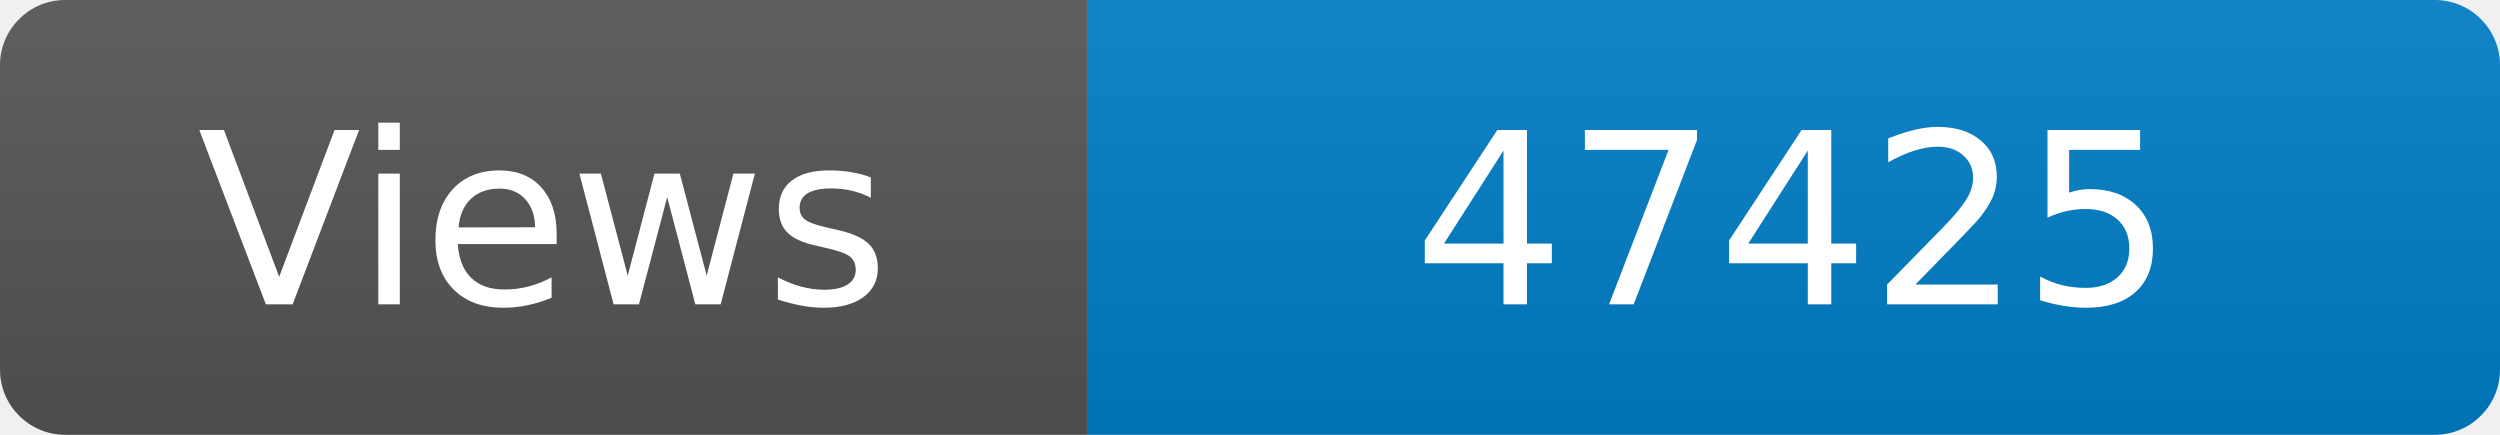
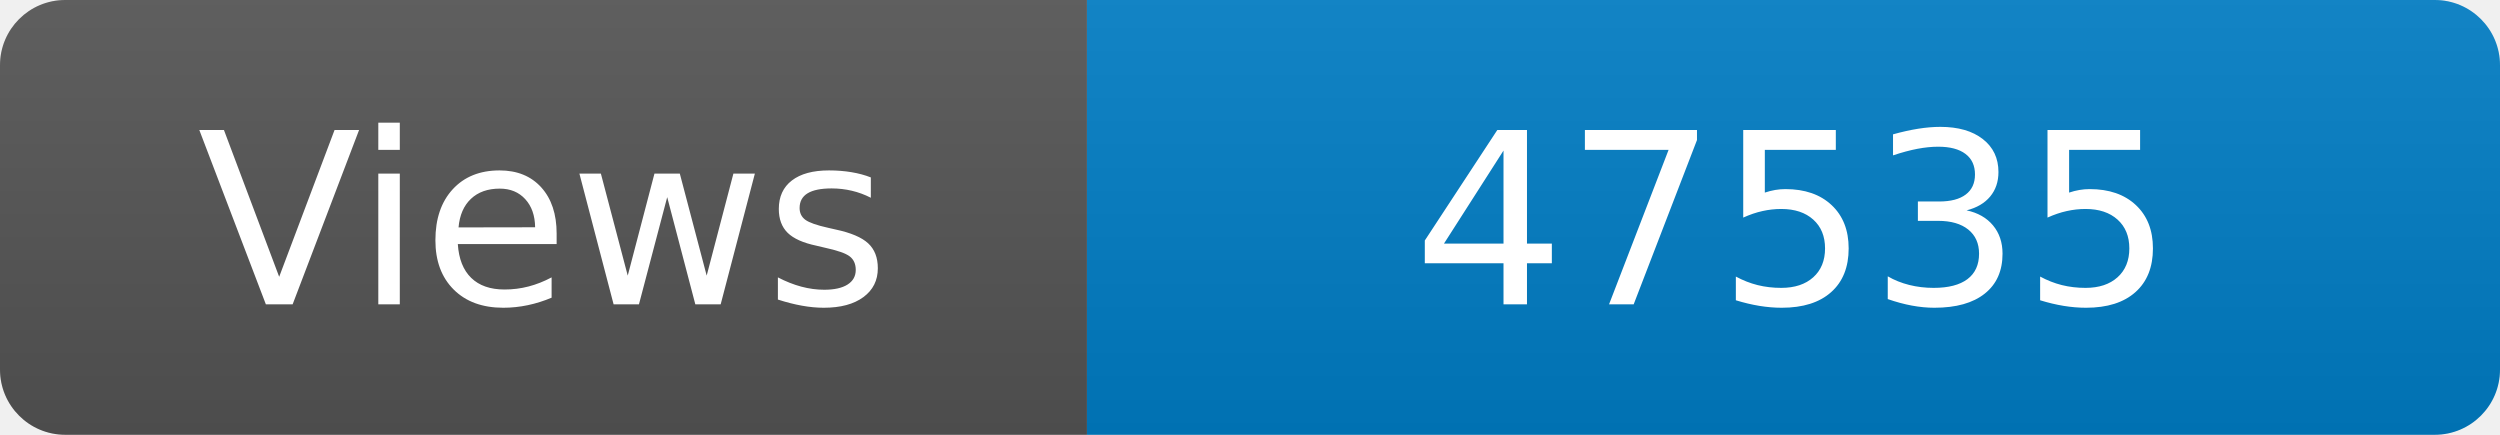
<svg xmlns="http://www.w3.org/2000/svg" width="115" height="20" role="img" aria-label="Maintained?: yes">
  <linearGradient id="s" x2="0" y2="100%">
    <stop offset="0" stop-color="#bbb" stop-opacity=".1" />
    <stop offset="1" stop-opacity=".1" />
  </linearGradient>
  <clipPath id="r">
    <rect width="115" height="20" rx="3" fill="#fff" />
  </clipPath>
  <g clip-path="url(#r)">
    <rect width="50" height="20" fill="#555" />
    <rect x="50" width="160" height="20" fill="#007ec6" />
    <rect width="115" height="20" fill="url(#s)" />
  </g>
  <g fill="#fff" text-anchor="middle" font-family="Verdana,Geneva,DejaVu Sans,sans-serif" font-size="110">
    <text x="250" y="140" transform="scale(.1)" fill="#fff">Views</text>
-     <text x="825" y="140" transform="scale(.1)" fill="#fff">47425</text>
+     <text x="825" y="140" transform="scale(.1)" fill="#fff">47535</text>
  </g>
</svg>
